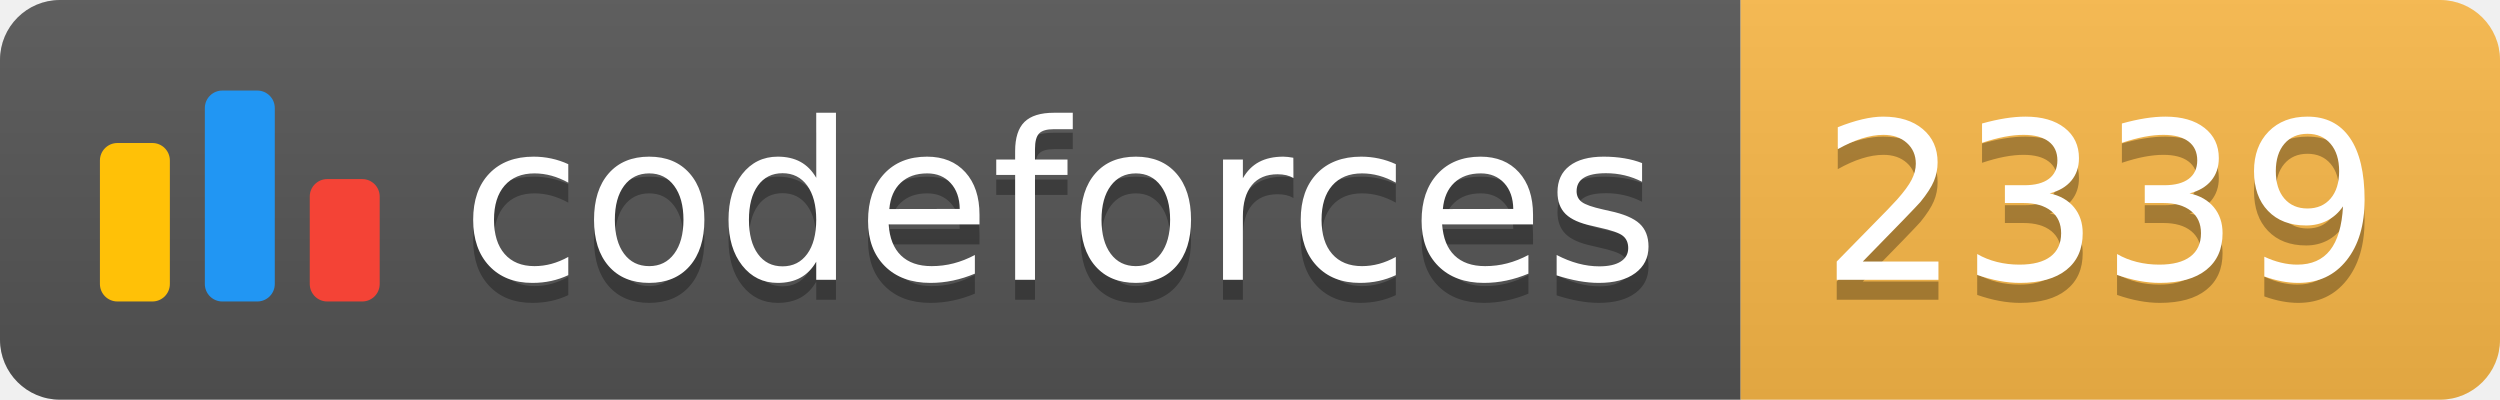
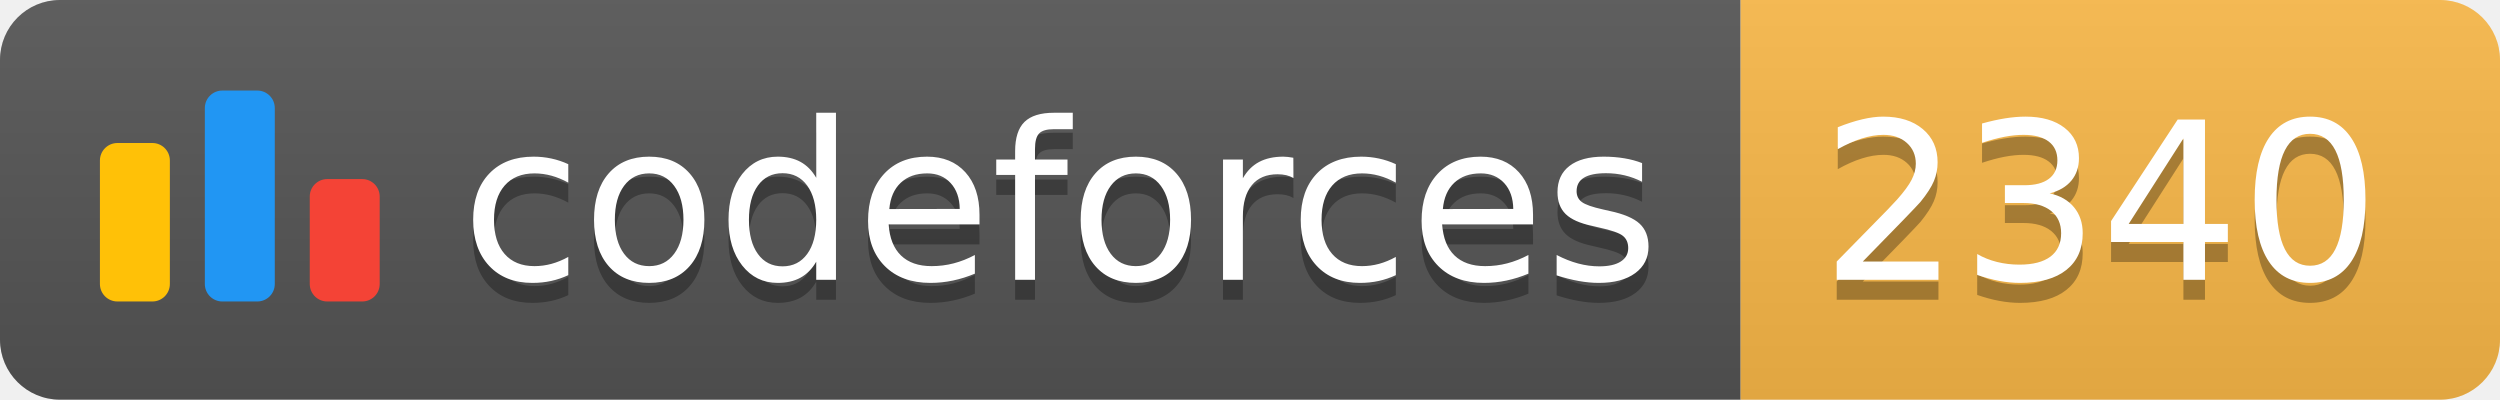
<svg xmlns="http://www.w3.org/2000/svg" width="125.1" height="20">
  <linearGradient id="smooth" x2="0" y2="100%">
    <stop offset="0" stop-color="#bbb" stop-opacity=".1" />
    <stop offset="1" stop-opacity=".1" />
  </linearGradient>
  <clipPath id="round">
    <rect width="125.1" height="20" rx="3" fill="#fff" />
  </clipPath>
  <g clip-path="url(#round)">
    <rect width="87.1" height="20" fill="#555" />
    <rect x="87.1" width="38.0" height="20" fill="#FBB948" />
    <rect width="125.1" height="20" fill="url(#smooth)" />
  </g>
  <g fill="#fff" text-anchor="middle" font-family="DejaVu Sans,Verdana,Geneva,sans-serif" font-size="110">
    <svg x="5" y="3" class="logo" width="14" height="14" viewBox="0 0 32 25" fill="none">
      <rect y="6" width="8" height="18.125" rx="2" fill="#FFC107" />
      <rect x="24" y="10.125" width="8" height="14" rx="2" fill="#F44336" />
      <rect x="12" width="8" height="24.125" rx="2" fill="#2196F3" />
    </svg>
    <text x="530.5" y="150" fill="#010101" fill-opacity=".3" transform="scale(0.1)" textLength="601.0" lengthAdjust="spacing">codeforces
        </text>
    <text x="530.5" y="140" transform="scale(0.1)" textLength="601.0" lengthAdjust="spacing">codeforces</text>
-     <text x="1051.0" y="150" fill="#010101" fill-opacity=".3" transform="scale(0.1)" textLength="280.0" lengthAdjust="spacing">2339
+     <text x="1051.0" y="150" fill="#010101" fill-opacity=".3" transform="scale(0.1)" textLength="280.0" lengthAdjust="spacing">2340
        </text>
-     <text x="1051.0" y="140" transform="scale(0.1)" textLength="280.0" lengthAdjust="spacing">2339</text>
+     <text x="1051.0" y="140" transform="scale(0.1)" textLength="280.0" lengthAdjust="spacing">2340</text>
  </g>
</svg>
